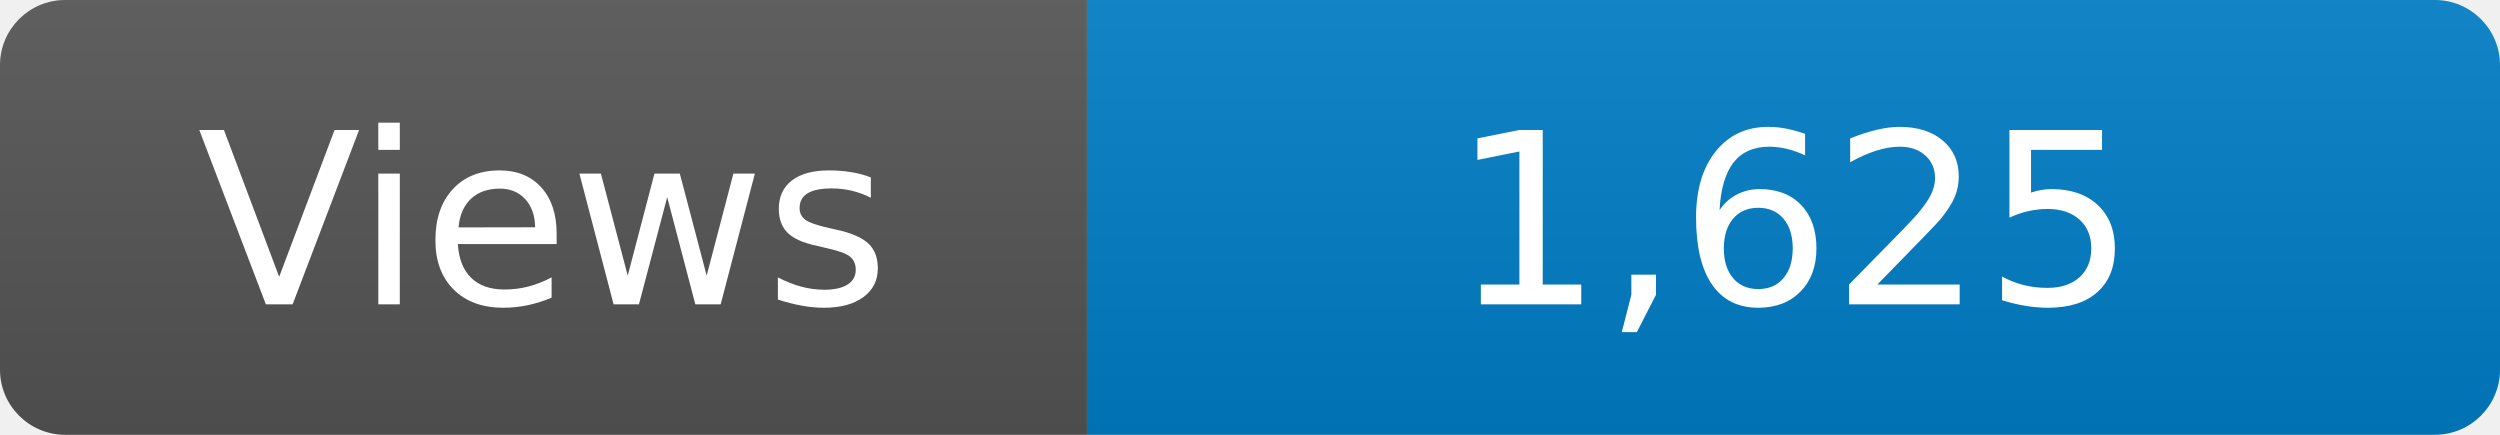
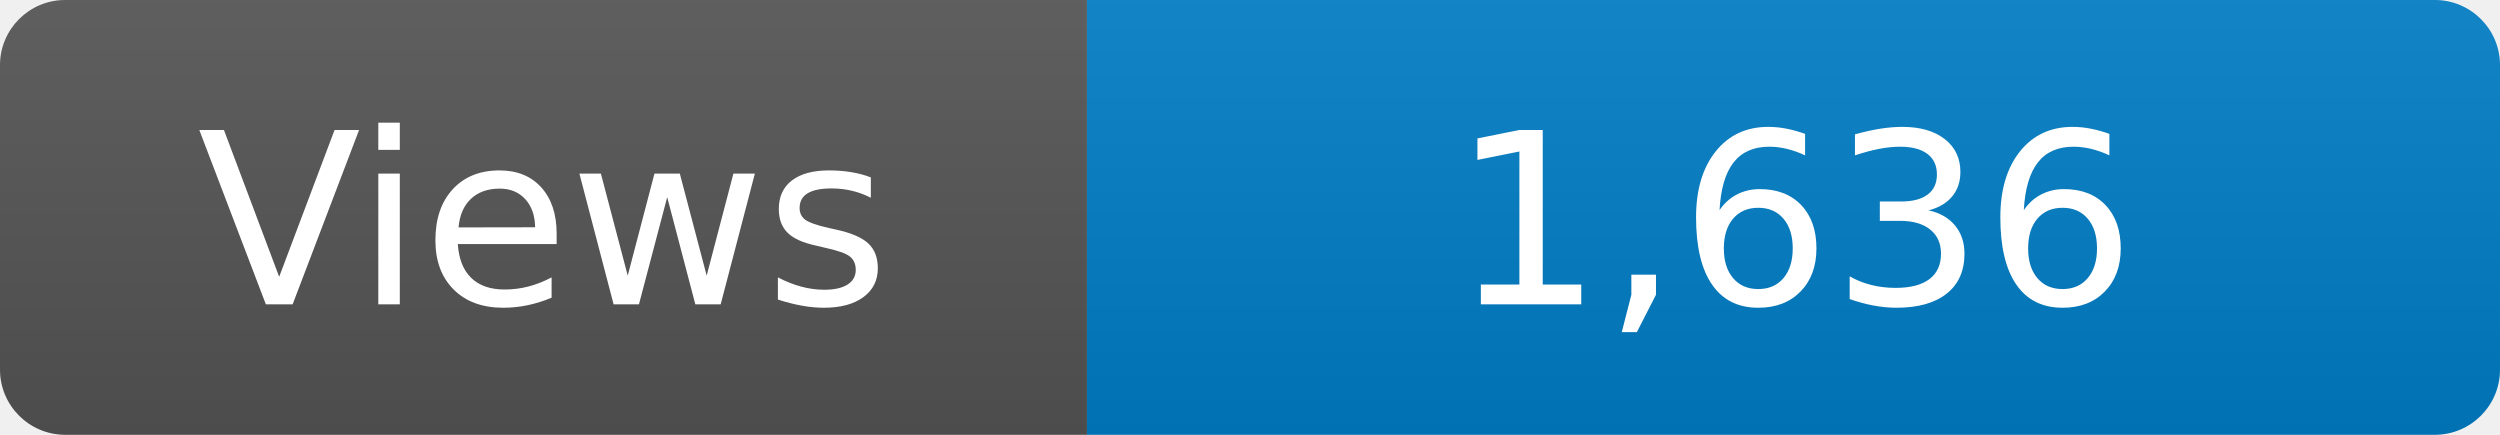
<svg xmlns="http://www.w3.org/2000/svg" width="115" height="20" role="img" aria-label="Maintained?: yes">
  <linearGradient id="s" x2="0" y2="100%">
    <stop offset="0" stop-color="#bbb" stop-opacity=".1" />
    <stop offset="1" stop-opacity=".1" />
  </linearGradient>
  <clipPath id="r">
    <rect width="115" height="20" rx="3" fill="#fff" />
  </clipPath>
  <g clip-path="url(#r)">
    <rect width="50" height="20" fill="#555" />
    <rect x="50" width="160" height="20" fill="#007ec6" />
    <rect width="115" height="20" fill="url(#s)" />
  </g>
  <g fill="#fff" text-anchor="middle" font-family="Verdana,Geneva,DejaVu Sans,sans-serif" font-size="110">
    <text x="250" y="140" transform="scale(.1)" fill="#fff">Views</text>
-     <text x="825" y="140" transform="scale(.1)" fill="#fff">1,625</text>
+     <text x="825" y="140" transform="scale(.1)" fill="#fff">1,636</text>
  </g>
</svg>
